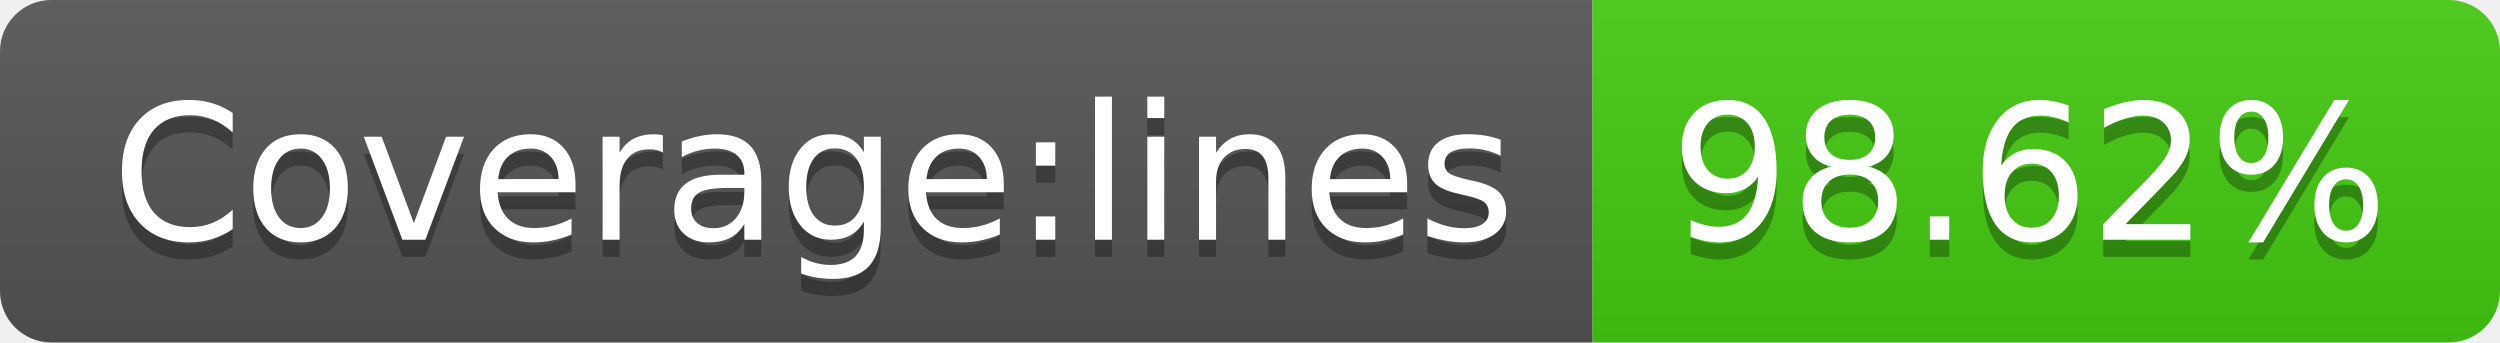
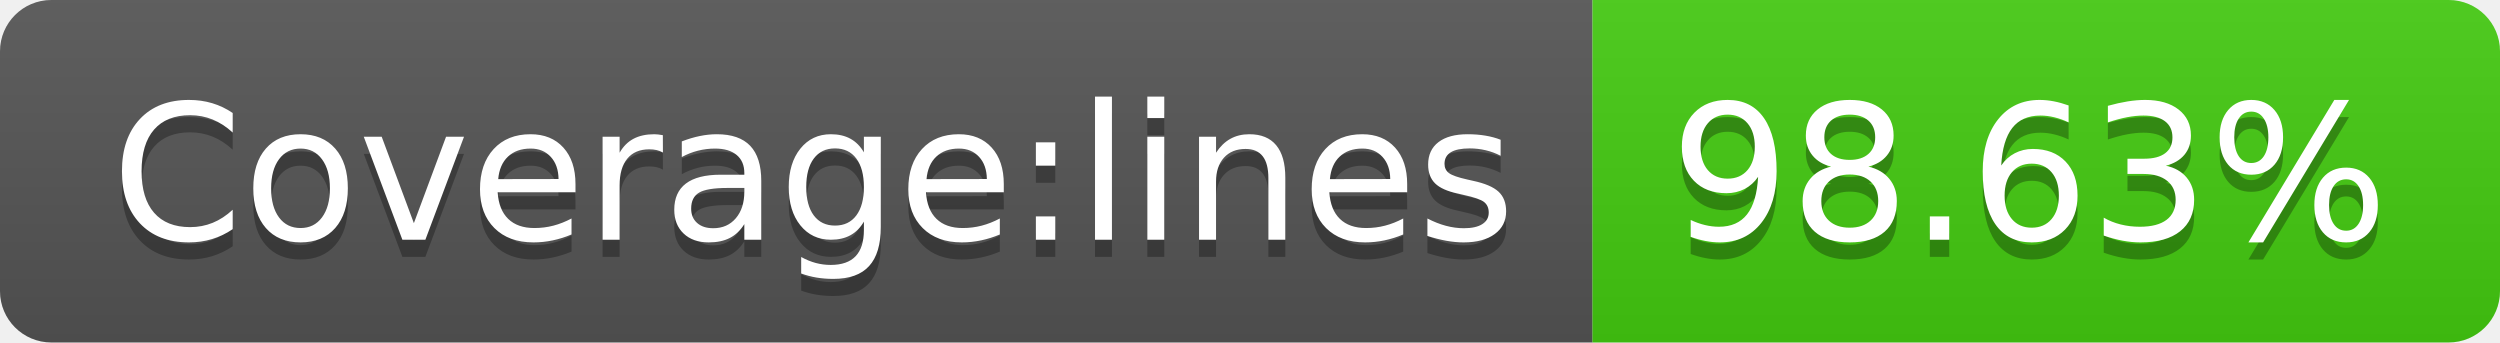
- <svg xmlns="http://www.w3.org/2000/svg" width="146" height="20" role="img" aria-label="Coverage:lines: 98.62%">
+ <svg xmlns="http://www.w3.org/2000/svg" width="146" height="20" role="img" aria-label="Coverage:lines: 98.63%">
  <linearGradient id="s" x2="0" y2="100%">
    <stop offset="0" stop-color="#bbb" stop-opacity=".1" />
    <stop offset="1" stop-opacity=".1" />
  </linearGradient>
  <clipPath id="r">
    <rect width="146" height="20" rx="3" fill="#fff" />
  </clipPath>
  <g clip-path="url(#r)">
    <rect width="93" height="20" fill="#555" />
    <rect x="93" width="53" height="20" fill="#4c1" />
    <rect width="146" height="20" fill="url(#s)" />
  </g>
  <g fill="#fff" text-anchor="middle" font-family="Verdana,Geneva,DejaVu Sans,sans-serif" text-rendering="geometricPrecision" font-size="110">
    <text aria-hidden="true" x="475" y="150" fill="#010101" fill-opacity=".3" transform="scale(.1)" textLength="830">Coverage:lines</text>
    <text x="475" y="140" transform="scale(.1)" fill="#fff" textLength="830">Coverage:lines</text>
-     <text aria-hidden="true" x="1185" y="150" fill="#010101" fill-opacity=".3" transform="scale(.1)" textLength="430">98.62%</text>
-     <text x="1185" y="140" transform="scale(.1)" fill="#fff" textLength="430">98.62%</text>
+     <text aria-hidden="true" x="1185" y="150" fill="#010101" fill-opacity=".3" transform="scale(.1)" textLength="430">98.63%</text>
+     <text x="1185" y="140" transform="scale(.1)" fill="#fff" textLength="430">98.63%</text>
  </g>
</svg>
